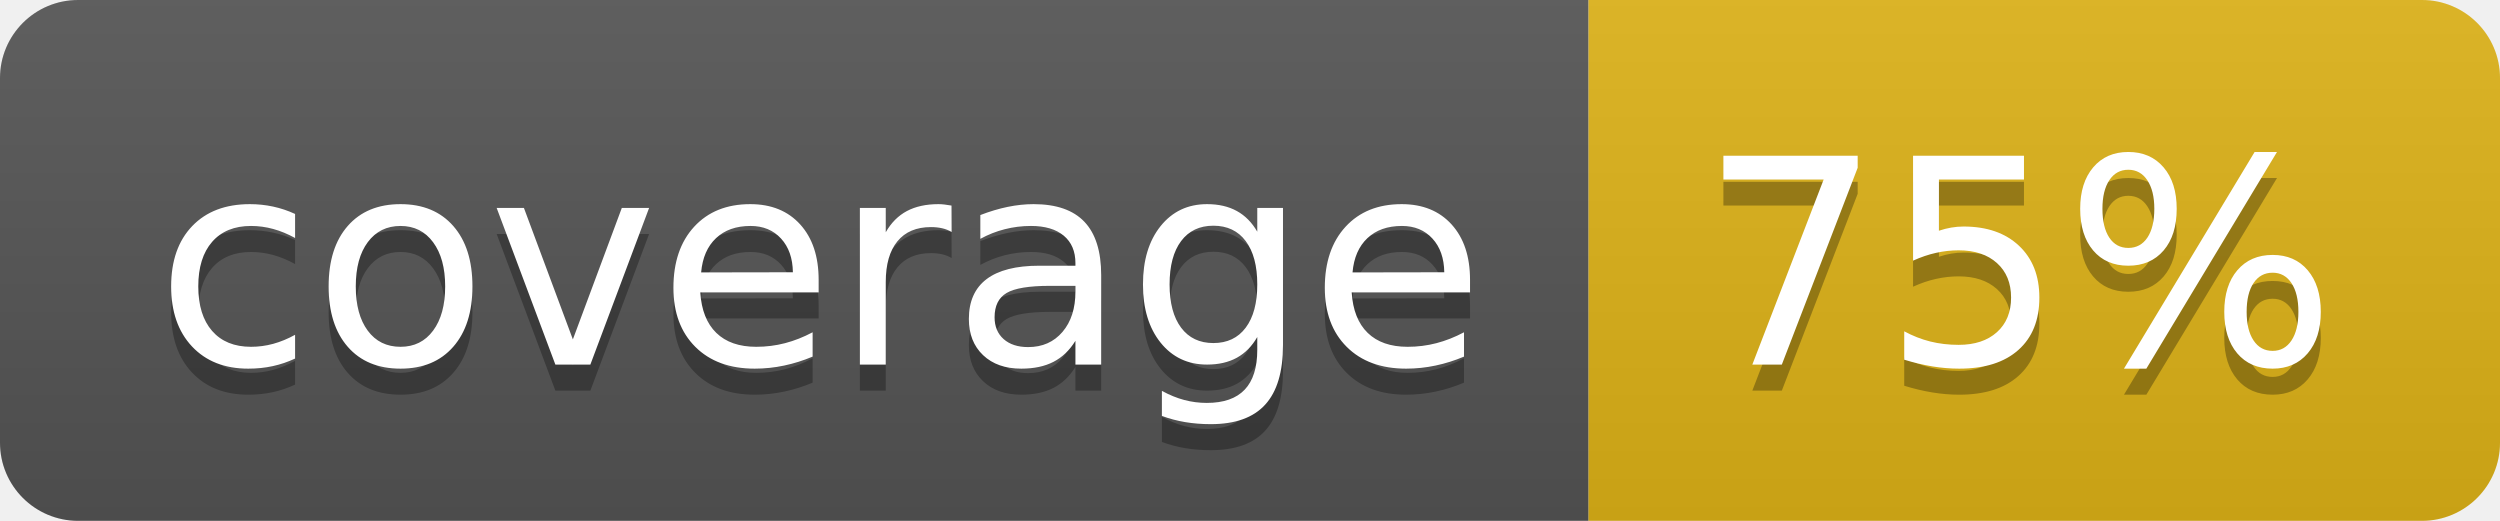
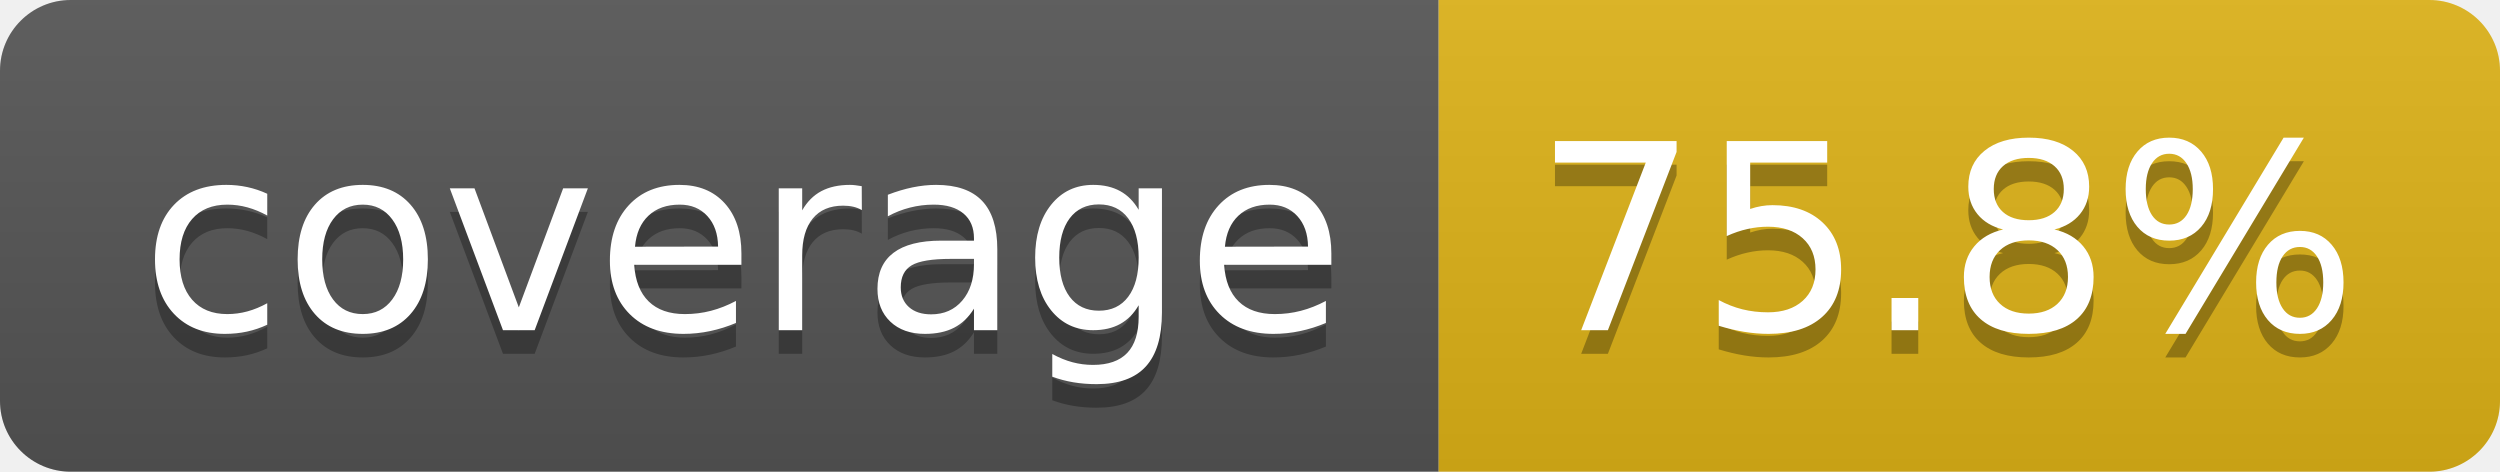
- <svg xmlns="http://www.w3.org/2000/svg" width="96" height="20" role="img" aria-label="coverage: 75%">
+ <svg xmlns="http://www.w3.org/2000/svg" width="106" height="20" role="img" aria-label="coverage: 75.8%">
  <linearGradient id="s" x2="0" y2="100%">
    <stop offset="0" stop-color="#bbb" stop-opacity=".1" />
    <stop offset="1" stop-opacity=".1" />
  </linearGradient>
  <clipPath id="r">
-     <rect width="96" height="20" rx="3" fill="#fff" />
+     <rect width="106" height="20" rx="3" fill="#fff" />
  </clipPath>
  <g clip-path="url(#r)">
    <rect width="61" height="20" fill="#555" />
-     <rect x="61" width="35" height="20" fill="#dfb317" />
-     <rect width="96" height="20" fill="url(#s)" />
+     <rect x="61" width="45" height="20" fill="#dfb317" />
+     <rect width="106" height="20" fill="url(#s)" />
  </g>
  <g fill="#fff" text-anchor="middle" font-family="Verdana,Geneva,DejaVu Sans,sans-serif" text-rendering="geometricPrecision" font-size="110">
    <text aria-hidden="true" x="315" y="150" fill="#010101" fill-opacity=".3" transform="scale(.1)" textLength="510">coverage</text>
    <text x="315" y="140" transform="scale(.1)" fill="#fff" textLength="510">coverage</text>
-     <text aria-hidden="true" x="775" y="150" fill="#010101" fill-opacity=".3" transform="scale(.1)" textLength="245">75%</text>
-     <text x="775" y="140" transform="scale(.1)" fill="#fff" textLength="245">75%</text>
+     <text aria-hidden="true" x="825" y="150" fill="#010101" fill-opacity=".3" transform="scale(.1)" textLength="350">75.8%</text>
+     <text x="825" y="140" transform="scale(.1)" fill="#fff" textLength="350">75.8%</text>
  </g>
</svg>
